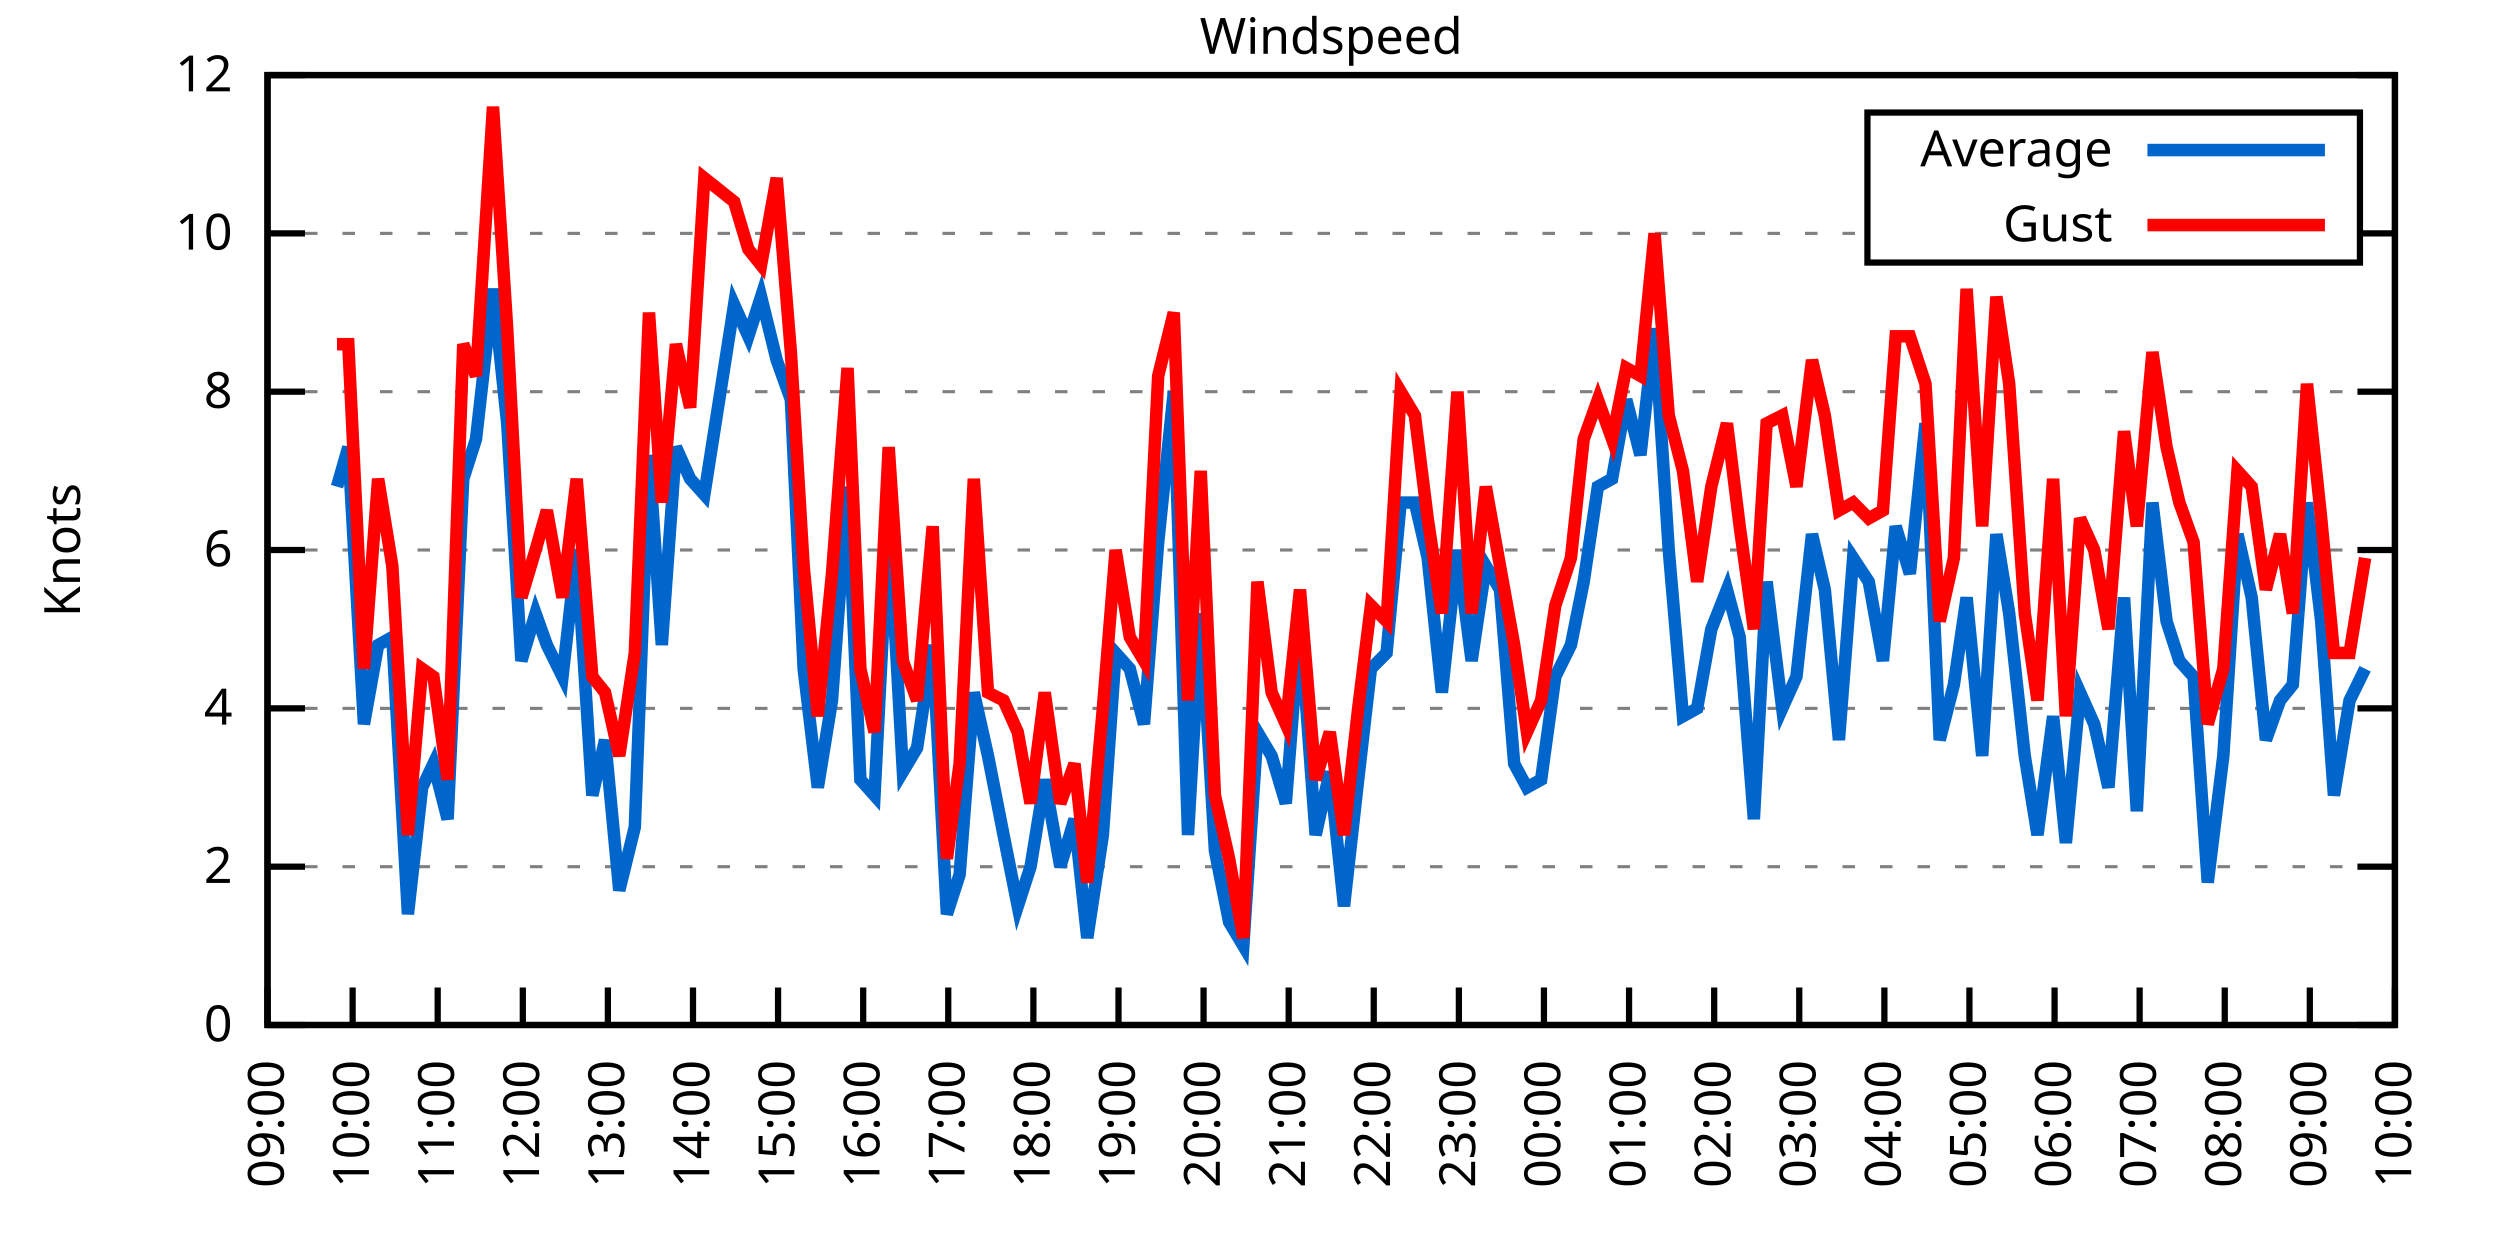
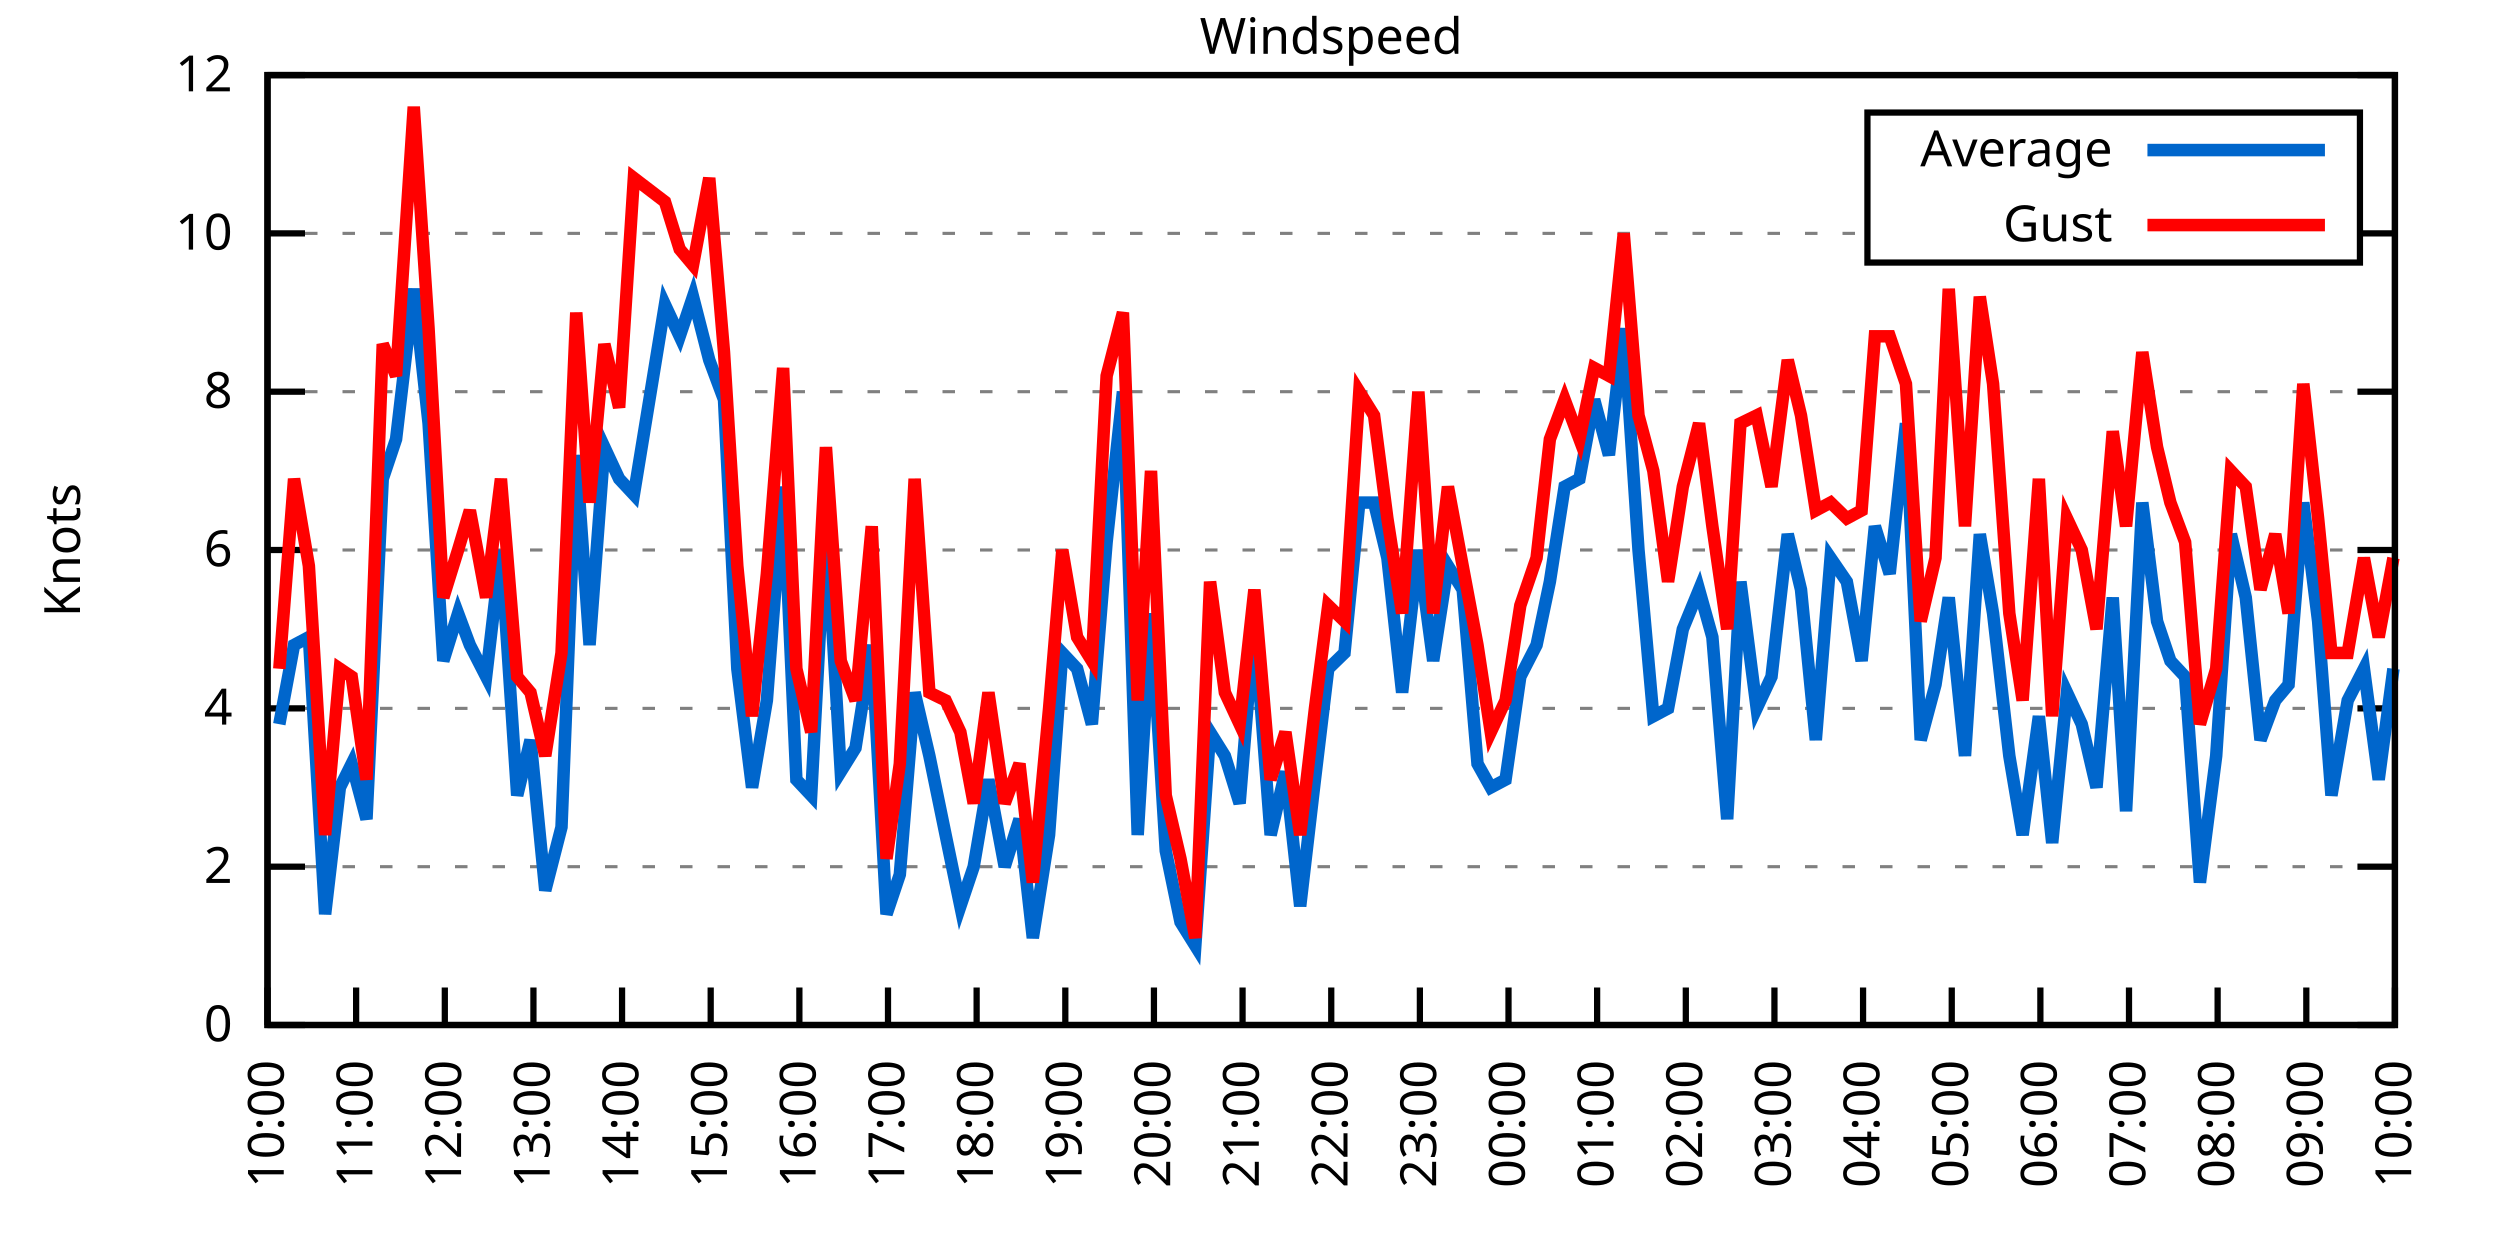
<svg xmlns="http://www.w3.org/2000/svg" xmlns:xlink="http://www.w3.org/1999/xlink" width="400" height="200" viewBox="0 0 400 200">
  <g id="gnuplot_canvas">
    <rect x="0" y="0" width="400" height="200" fill="none" />
    <defs>
      <circle id="gpDot" r="0.5" stroke-width="0.5" stroke="currentColor" />
      <path id="gpPt0" stroke-width="0.333" stroke="currentColor" d="M-1,0 h2 M0,-1 v2" />
      <path id="gpPt1" stroke-width="0.333" stroke="currentColor" d="M-1,-1 L1,1 M1,-1 L-1,1" />
      <path id="gpPt2" stroke-width="0.333" stroke="currentColor" d="M-1,0 L1,0 M0,-1 L0,1 M-1,-1 L1,1 M-1,1 L1,-1" />
      <rect id="gpPt3" stroke-width="0.333" stroke="currentColor" x="-1" y="-1" width="2" height="2" />
      <rect id="gpPt4" stroke-width="0.333" stroke="currentColor" fill="currentColor" x="-1" y="-1" width="2" height="2" />
      <circle id="gpPt5" stroke-width="0.333" stroke="currentColor" cx="0" cy="0" r="1" />
      <use xlink:href="#gpPt5" id="gpPt6" fill="currentColor" stroke="none" />
      <path id="gpPt7" stroke-width="0.333" stroke="currentColor" d="M0,-1.33 L-1.33,0.67 L1.33,0.67 z" />
      <use xlink:href="#gpPt7" id="gpPt8" fill="currentColor" stroke="none" />
      <use xlink:href="#gpPt7" id="gpPt9" stroke="currentColor" transform="rotate(180)" />
      <use xlink:href="#gpPt9" id="gpPt10" fill="currentColor" stroke="none" />
      <use xlink:href="#gpPt3" id="gpPt11" stroke="currentColor" transform="rotate(45)" />
      <use xlink:href="#gpPt11" id="gpPt12" fill="currentColor" stroke="none" />
      <path id="gpPt13" stroke-width="0.333" stroke="currentColor" d="M0,1.330 L1.265,0.411 L0.782,-1.067 L-0.782,-1.076 L-1.265,0.411 z" />
      <use xlink:href="#gpPt13" id="gpPt14" fill="currentColor" stroke="none" />
      <filter id="textbox" filterUnits="objectBoundingBox" x="0" y="0" height="1" width="1">
        <feFlood flood-color="white" flood-opacity="1" result="bgnd" />
        <feComposite in="SourceGraphic" in2="bgnd" operator="atop" />
      </filter>
      <filter id="greybox" filterUnits="objectBoundingBox" x="0" y="0" height="1" width="1">
        <feFlood flood-color="lightgrey" flood-opacity="1" result="grey" />
        <feComposite in="SourceGraphic" in2="grey" operator="atop" />
      </filter>
    </defs>
    <g fill="none" color="white" stroke="currentColor" stroke-width="1.00" stroke-linecap="butt" stroke-linejoin="miter">
</g>
    <g fill="none" color="black" stroke="currentColor" stroke-width="1.00" stroke-linecap="butt" stroke-linejoin="miter">
      <g stroke="none" shape-rendering="crispEdges">
        <polygon fill="rgb(255, 255, 255)" points="42.80,164.00 383.18,164.00 383.18,12.02 42.80,12.02 " />
      </g>
    </g>
    <g fill="none" color="black" stroke="currentColor" stroke-width="1.00" stroke-linecap="butt" stroke-linejoin="miter">
</g>
    <g fill="none" color="black" stroke="black" stroke-width="0.50" stroke-linecap="butt" stroke-linejoin="miter">
</g>
    <g fill="none" color="gray" stroke="currentColor" stroke-width="0.50" stroke-linecap="butt" stroke-linejoin="miter">
      <path stroke="gray" stroke-dasharray="2,4" class="gridline" d="M42.80,164.00 L383.19,164.00  " />
    </g>
    <g fill="none" color="gray" stroke="gray" stroke-width="1.00" stroke-linecap="butt" stroke-linejoin="miter">
</g>
    <g fill="none" color="black" stroke="currentColor" stroke-width="1.00" stroke-linecap="butt" stroke-linejoin="miter">
      <path stroke="black" d="M42.80,164.00 L48.80,164.00 M383.19,164.00 L377.19,164.00  " />
      <g transform="translate(37.20,166.60)" stroke="none" fill="black" font-family="Sans" font-size="8.00" text-anchor="end">
        <text>
          <tspan font-family="Sans"> 0</tspan>
        </text>
      </g>
    </g>
    <g fill="none" color="black" stroke="currentColor" stroke-width="1.00" stroke-linecap="butt" stroke-linejoin="miter">
</g>
    <g fill="none" color="black" stroke="black" stroke-width="0.50" stroke-linecap="butt" stroke-linejoin="miter">
</g>
    <g fill="none" color="gray" stroke="currentColor" stroke-width="0.50" stroke-linecap="butt" stroke-linejoin="miter">
      <path stroke="gray" stroke-dasharray="2,4" class="gridline" d="M42.80,138.67 L383.19,138.67  " />
    </g>
    <g fill="none" color="gray" stroke="gray" stroke-width="1.00" stroke-linecap="butt" stroke-linejoin="miter">
</g>
    <g fill="none" color="black" stroke="currentColor" stroke-width="1.00" stroke-linecap="butt" stroke-linejoin="miter">
      <path stroke="black" d="M42.80,138.67 L48.80,138.67 M383.19,138.67 L377.19,138.67  " />
      <g transform="translate(37.20,141.27)" stroke="none" fill="black" font-family="Sans" font-size="8.00" text-anchor="end">
        <text>
          <tspan font-family="Sans"> 2</tspan>
        </text>
      </g>
    </g>
    <g fill="none" color="black" stroke="currentColor" stroke-width="1.00" stroke-linecap="butt" stroke-linejoin="miter">
</g>
    <g fill="none" color="black" stroke="black" stroke-width="0.50" stroke-linecap="butt" stroke-linejoin="miter">
</g>
    <g fill="none" color="gray" stroke="currentColor" stroke-width="0.50" stroke-linecap="butt" stroke-linejoin="miter">
      <path stroke="gray" stroke-dasharray="2,4" class="gridline" d="M42.80,113.34 L383.19,113.34  " />
    </g>
    <g fill="none" color="gray" stroke="gray" stroke-width="1.00" stroke-linecap="butt" stroke-linejoin="miter">
</g>
    <g fill="none" color="black" stroke="currentColor" stroke-width="1.00" stroke-linecap="butt" stroke-linejoin="miter">
      <path stroke="black" d="M42.80,113.34 L48.80,113.34 M383.19,113.34 L377.19,113.34  " />
      <g transform="translate(37.20,115.94)" stroke="none" fill="black" font-family="Sans" font-size="8.00" text-anchor="end">
        <text>
          <tspan font-family="Sans"> 4</tspan>
        </text>
      </g>
    </g>
    <g fill="none" color="black" stroke="currentColor" stroke-width="1.00" stroke-linecap="butt" stroke-linejoin="miter">
</g>
    <g fill="none" color="black" stroke="black" stroke-width="0.50" stroke-linecap="butt" stroke-linejoin="miter">
</g>
    <g fill="none" color="gray" stroke="currentColor" stroke-width="0.50" stroke-linecap="butt" stroke-linejoin="miter">
      <path stroke="gray" stroke-dasharray="2,4" class="gridline" d="M42.80,88.00 L383.19,88.00  " />
    </g>
    <g fill="none" color="gray" stroke="gray" stroke-width="1.00" stroke-linecap="butt" stroke-linejoin="miter">
</g>
    <g fill="none" color="black" stroke="currentColor" stroke-width="1.00" stroke-linecap="butt" stroke-linejoin="miter">
      <path stroke="black" d="M42.80,88.00 L48.80,88.00 M383.19,88.00 L377.19,88.00  " />
      <g transform="translate(37.20,90.60)" stroke="none" fill="black" font-family="Sans" font-size="8.00" text-anchor="end">
        <text>
          <tspan font-family="Sans"> 6</tspan>
        </text>
      </g>
    </g>
    <g fill="none" color="black" stroke="currentColor" stroke-width="1.00" stroke-linecap="butt" stroke-linejoin="miter">
</g>
    <g fill="none" color="black" stroke="black" stroke-width="0.50" stroke-linecap="butt" stroke-linejoin="miter">
</g>
    <g fill="none" color="gray" stroke="currentColor" stroke-width="0.50" stroke-linecap="butt" stroke-linejoin="miter">
      <path stroke="gray" stroke-dasharray="2,4" class="gridline" d="M42.80,62.67 L383.19,62.67  " />
    </g>
    <g fill="none" color="gray" stroke="gray" stroke-width="1.00" stroke-linecap="butt" stroke-linejoin="miter">
</g>
    <g fill="none" color="black" stroke="currentColor" stroke-width="1.00" stroke-linecap="butt" stroke-linejoin="miter">
      <path stroke="black" d="M42.80,62.67 L48.80,62.67 M383.19,62.67 L377.19,62.67  " />
      <g transform="translate(37.20,65.27)" stroke="none" fill="black" font-family="Sans" font-size="8.00" text-anchor="end">
        <text>
          <tspan font-family="Sans"> 8</tspan>
        </text>
      </g>
    </g>
    <g fill="none" color="black" stroke="currentColor" stroke-width="1.00" stroke-linecap="butt" stroke-linejoin="miter">
</g>
    <g fill="none" color="black" stroke="black" stroke-width="0.50" stroke-linecap="butt" stroke-linejoin="miter">
</g>
    <g fill="none" color="gray" stroke="currentColor" stroke-width="0.50" stroke-linecap="butt" stroke-linejoin="miter">
      <path stroke="gray" stroke-dasharray="2,4" class="gridline" d="M42.80,37.34 L298.79,37.34 M377.59,37.34 L383.19,37.34  " />
    </g>
    <g fill="none" color="gray" stroke="gray" stroke-width="1.00" stroke-linecap="butt" stroke-linejoin="miter">
</g>
    <g fill="none" color="black" stroke="currentColor" stroke-width="1.00" stroke-linecap="butt" stroke-linejoin="miter">
      <path stroke="black" d="M42.80,37.34 L48.80,37.34 M383.19,37.34 L377.19,37.34  " />
      <g transform="translate(37.20,39.94)" stroke="none" fill="black" font-family="Sans" font-size="8.00" text-anchor="end">
        <text>
          <tspan font-family="Sans"> 10</tspan>
        </text>
      </g>
    </g>
    <g fill="none" color="black" stroke="currentColor" stroke-width="1.00" stroke-linecap="butt" stroke-linejoin="miter">
</g>
    <g fill="none" color="black" stroke="black" stroke-width="0.50" stroke-linecap="butt" stroke-linejoin="miter">
</g>
    <g fill="none" color="gray" stroke="currentColor" stroke-width="0.50" stroke-linecap="butt" stroke-linejoin="miter">
      <path stroke="gray" stroke-dasharray="2,4" class="gridline" d="M42.80,12.01 L383.19,12.01  " />
    </g>
    <g fill="none" color="gray" stroke="gray" stroke-width="1.00" stroke-linecap="butt" stroke-linejoin="miter">
</g>
    <g fill="none" color="black" stroke="currentColor" stroke-width="1.00" stroke-linecap="butt" stroke-linejoin="miter">
      <path stroke="black" d="M42.80,12.01 L48.80,12.01 M383.19,12.01 L377.19,12.01  " />
      <g transform="translate(37.20,14.61)" stroke="none" fill="black" font-family="Sans" font-size="8.00" text-anchor="end">
        <text>
          <tspan font-family="Sans"> 12</tspan>
        </text>
      </g>
    </g>
    <g fill="none" color="black" stroke="currentColor" stroke-width="1.00" stroke-linecap="butt" stroke-linejoin="miter">
      <path stroke="black" d="M42.80,164.00 L42.80,158.00  " />
      <g transform="translate(45.40,169.60) rotate(270.00)" stroke="none" fill="black" font-family="Sans" font-size="8.00" text-anchor="end">
        <text>
-           <tspan font-family="Sans">09:00</tspan>
-         </text>
-       </g>
-     </g>
-     <g fill="none" color="black" stroke="currentColor" stroke-width="1.00" stroke-linecap="butt" stroke-linejoin="miter">
-       <path stroke="black" d="M56.42,164.00 L56.42,158.00  " />
-       <g transform="translate(59.02,169.60) rotate(270.00)" stroke="none" fill="black" font-family="Sans" font-size="8.00" text-anchor="end">
-         <text>
          <tspan font-family="Sans">10:00</tspan>
        </text>
      </g>
    </g>
    <g fill="none" color="black" stroke="currentColor" stroke-width="1.00" stroke-linecap="butt" stroke-linejoin="miter">
-       <path stroke="black" d="M70.03,164.00 L70.03,158.00  " />
-       <g transform="translate(72.63,169.60) rotate(270.00)" stroke="none" fill="black" font-family="Sans" font-size="8.00" text-anchor="end">
+       <path stroke="black" d="M56.98,164.00 L56.98,158.00  " />
+       <g transform="translate(59.58,169.60) rotate(270.00)" stroke="none" fill="black" font-family="Sans" font-size="8.00" text-anchor="end">
        <text>
          <tspan font-family="Sans">11:00</tspan>
        </text>
      </g>
    </g>
    <g fill="none" color="black" stroke="currentColor" stroke-width="1.00" stroke-linecap="butt" stroke-linejoin="miter">
-       <path stroke="black" d="M83.65,164.00 L83.65,158.00  " />
-       <g transform="translate(86.25,169.60) rotate(270.00)" stroke="none" fill="black" font-family="Sans" font-size="8.00" text-anchor="end">
+       <path stroke="black" d="M71.17,164.00 L71.17,158.00  " />
+       <g transform="translate(73.77,169.60) rotate(270.00)" stroke="none" fill="black" font-family="Sans" font-size="8.00" text-anchor="end">
        <text>
          <tspan font-family="Sans">12:00</tspan>
        </text>
      </g>
    </g>
    <g fill="none" color="black" stroke="currentColor" stroke-width="1.00" stroke-linecap="butt" stroke-linejoin="miter">
-       <path stroke="black" d="M97.26,164.00 L97.26,158.00  " />
-       <g transform="translate(99.86,169.60) rotate(270.00)" stroke="none" fill="black" font-family="Sans" font-size="8.00" text-anchor="end">
+       <path stroke="black" d="M85.35,164.00 L85.35,158.00  " />
+       <g transform="translate(87.95,169.60) rotate(270.00)" stroke="none" fill="black" font-family="Sans" font-size="8.00" text-anchor="end">
        <text>
          <tspan font-family="Sans">13:00</tspan>
        </text>
      </g>
    </g>
    <g fill="none" color="black" stroke="currentColor" stroke-width="1.00" stroke-linecap="butt" stroke-linejoin="miter">
-       <path stroke="black" d="M110.88,164.00 L110.88,158.00  " />
-       <g transform="translate(113.48,169.60) rotate(270.00)" stroke="none" fill="black" font-family="Sans" font-size="8.00" text-anchor="end">
+       <path stroke="black" d="M99.53,164.00 L99.53,158.00  " />
+       <g transform="translate(102.13,169.60) rotate(270.00)" stroke="none" fill="black" font-family="Sans" font-size="8.00" text-anchor="end">
        <text>
          <tspan font-family="Sans">14:00</tspan>
        </text>
      </g>
    </g>
    <g fill="none" color="black" stroke="currentColor" stroke-width="1.00" stroke-linecap="butt" stroke-linejoin="miter">
-       <path stroke="black" d="M124.49,164.00 L124.49,158.00  " />
-       <g transform="translate(127.09,169.60) rotate(270.00)" stroke="none" fill="black" font-family="Sans" font-size="8.00" text-anchor="end">
+       <path stroke="black" d="M113.71,164.00 L113.71,158.00  " />
+       <g transform="translate(116.31,169.60) rotate(270.00)" stroke="none" fill="black" font-family="Sans" font-size="8.00" text-anchor="end">
        <text>
          <tspan font-family="Sans">15:00</tspan>
        </text>
      </g>
    </g>
    <g fill="none" color="black" stroke="currentColor" stroke-width="1.00" stroke-linecap="butt" stroke-linejoin="miter">
-       <path stroke="black" d="M138.11,164.00 L138.11,158.00  " />
-       <g transform="translate(140.71,169.60) rotate(270.00)" stroke="none" fill="black" font-family="Sans" font-size="8.00" text-anchor="end">
+       <path stroke="black" d="M127.90,164.00 L127.90,158.00  " />
+       <g transform="translate(130.50,169.60) rotate(270.00)" stroke="none" fill="black" font-family="Sans" font-size="8.00" text-anchor="end">
        <text>
          <tspan font-family="Sans">16:00</tspan>
        </text>
      </g>
    </g>
    <g fill="none" color="black" stroke="currentColor" stroke-width="1.00" stroke-linecap="butt" stroke-linejoin="miter">
-       <path stroke="black" d="M151.72,164.00 L151.72,158.00  " />
-       <g transform="translate(154.32,169.60) rotate(270.00)" stroke="none" fill="black" font-family="Sans" font-size="8.00" text-anchor="end">
+       <path stroke="black" d="M142.08,164.00 L142.08,158.00  " />
+       <g transform="translate(144.68,169.60) rotate(270.00)" stroke="none" fill="black" font-family="Sans" font-size="8.00" text-anchor="end">
        <text>
          <tspan font-family="Sans">17:00</tspan>
        </text>
      </g>
    </g>
    <g fill="none" color="black" stroke="currentColor" stroke-width="1.00" stroke-linecap="butt" stroke-linejoin="miter">
-       <path stroke="black" d="M165.34,164.00 L165.34,158.00  " />
-       <g transform="translate(167.94,169.60) rotate(270.00)" stroke="none" fill="black" font-family="Sans" font-size="8.00" text-anchor="end">
+       <path stroke="black" d="M156.26,164.00 L156.26,158.00  " />
+       <g transform="translate(158.86,169.60) rotate(270.00)" stroke="none" fill="black" font-family="Sans" font-size="8.00" text-anchor="end">
        <text>
          <tspan font-family="Sans">18:00</tspan>
        </text>
      </g>
    </g>
    <g fill="none" color="black" stroke="currentColor" stroke-width="1.00" stroke-linecap="butt" stroke-linejoin="miter">
-       <path stroke="black" d="M178.96,164.00 L178.96,158.00  " />
-       <g transform="translate(181.56,169.60) rotate(270.00)" stroke="none" fill="black" font-family="Sans" font-size="8.00" text-anchor="end">
+       <path stroke="black" d="M170.45,164.00 L170.45,158.00  " />
+       <g transform="translate(173.05,169.60) rotate(270.00)" stroke="none" fill="black" font-family="Sans" font-size="8.00" text-anchor="end">
        <text>
          <tspan font-family="Sans">19:00</tspan>
        </text>
      </g>
    </g>
    <g fill="none" color="black" stroke="currentColor" stroke-width="1.00" stroke-linecap="butt" stroke-linejoin="miter">
-       <path stroke="black" d="M192.57,164.00 L192.57,158.00  " />
-       <g transform="translate(195.17,169.60) rotate(270.00)" stroke="none" fill="black" font-family="Sans" font-size="8.00" text-anchor="end">
+       <path stroke="black" d="M184.63,164.00 L184.63,158.00  " />
+       <g transform="translate(187.23,169.60) rotate(270.00)" stroke="none" fill="black" font-family="Sans" font-size="8.00" text-anchor="end">
        <text>
          <tspan font-family="Sans">20:00</tspan>
        </text>
      </g>
    </g>
    <g fill="none" color="black" stroke="currentColor" stroke-width="1.00" stroke-linecap="butt" stroke-linejoin="miter">
-       <path stroke="black" d="M206.19,164.00 L206.19,158.00  " />
-       <g transform="translate(208.79,169.60) rotate(270.00)" stroke="none" fill="black" font-family="Sans" font-size="8.00" text-anchor="end">
+       <path stroke="black" d="M198.81,164.00 L198.81,158.00  " />
+       <g transform="translate(201.41,169.60) rotate(270.00)" stroke="none" fill="black" font-family="Sans" font-size="8.00" text-anchor="end">
        <text>
          <tspan font-family="Sans">21:00</tspan>
        </text>
      </g>
    </g>
    <g fill="none" color="black" stroke="currentColor" stroke-width="1.00" stroke-linecap="butt" stroke-linejoin="miter">
-       <path stroke="black" d="M219.80,164.00 L219.80,158.00  " />
-       <g transform="translate(222.40,169.60) rotate(270.00)" stroke="none" fill="black" font-family="Sans" font-size="8.00" text-anchor="end">
+       <path stroke="black" d="M213.00,164.00 L213.00,158.00  " />
+       <g transform="translate(215.60,169.60) rotate(270.00)" stroke="none" fill="black" font-family="Sans" font-size="8.00" text-anchor="end">
        <text>
          <tspan font-family="Sans">22:00</tspan>
        </text>
      </g>
    </g>
    <g fill="none" color="black" stroke="currentColor" stroke-width="1.00" stroke-linecap="butt" stroke-linejoin="miter">
-       <path stroke="black" d="M233.42,164.00 L233.42,158.00  " />
-       <g transform="translate(236.02,169.60) rotate(270.00)" stroke="none" fill="black" font-family="Sans" font-size="8.00" text-anchor="end">
+       <path stroke="black" d="M227.18,164.00 L227.18,158.00  " />
+       <g transform="translate(229.78,169.60) rotate(270.00)" stroke="none" fill="black" font-family="Sans" font-size="8.00" text-anchor="end">
        <text>
          <tspan font-family="Sans">23:00</tspan>
        </text>
      </g>
    </g>
    <g fill="none" color="black" stroke="currentColor" stroke-width="1.00" stroke-linecap="butt" stroke-linejoin="miter">
-       <path stroke="black" d="M247.03,164.00 L247.03,158.00  " />
-       <g transform="translate(249.63,169.60) rotate(270.00)" stroke="none" fill="black" font-family="Sans" font-size="8.00" text-anchor="end">
+       <path stroke="black" d="M241.36,164.00 L241.36,158.00  " />
+       <g transform="translate(243.96,169.60) rotate(270.00)" stroke="none" fill="black" font-family="Sans" font-size="8.00" text-anchor="end">
        <text>
          <tspan font-family="Sans">00:00</tspan>
        </text>
      </g>
    </g>
    <g fill="none" color="black" stroke="currentColor" stroke-width="1.00" stroke-linecap="butt" stroke-linejoin="miter">
-       <path stroke="black" d="M260.65,164.00 L260.65,158.00  " />
-       <g transform="translate(263.25,169.60) rotate(270.00)" stroke="none" fill="black" font-family="Sans" font-size="8.00" text-anchor="end">
+       <path stroke="black" d="M255.54,164.00 L255.54,158.00  " />
+       <g transform="translate(258.14,169.60) rotate(270.00)" stroke="none" fill="black" font-family="Sans" font-size="8.00" text-anchor="end">
        <text>
          <tspan font-family="Sans">01:00</tspan>
        </text>
      </g>
    </g>
    <g fill="none" color="black" stroke="currentColor" stroke-width="1.00" stroke-linecap="butt" stroke-linejoin="miter">
-       <path stroke="black" d="M274.27,164.00 L274.27,158.00  " />
-       <g transform="translate(276.87,169.60) rotate(270.00)" stroke="none" fill="black" font-family="Sans" font-size="8.00" text-anchor="end">
+       <path stroke="black" d="M269.73,164.00 L269.73,158.00  " />
+       <g transform="translate(272.33,169.60) rotate(270.00)" stroke="none" fill="black" font-family="Sans" font-size="8.00" text-anchor="end">
        <text>
          <tspan font-family="Sans">02:00</tspan>
        </text>
      </g>
    </g>
    <g fill="none" color="black" stroke="currentColor" stroke-width="1.00" stroke-linecap="butt" stroke-linejoin="miter">
-       <path stroke="black" d="M287.88,164.00 L287.88,158.00  " />
-       <g transform="translate(290.48,169.60) rotate(270.00)" stroke="none" fill="black" font-family="Sans" font-size="8.00" text-anchor="end">
+       <path stroke="black" d="M283.91,164.00 L283.91,158.00  " />
+       <g transform="translate(286.51,169.60) rotate(270.00)" stroke="none" fill="black" font-family="Sans" font-size="8.00" text-anchor="end">
        <text>
          <tspan font-family="Sans">03:00</tspan>
        </text>
      </g>
    </g>
    <g fill="none" color="black" stroke="currentColor" stroke-width="1.00" stroke-linecap="butt" stroke-linejoin="miter">
-       <path stroke="black" d="M301.50,164.00 L301.50,158.00  " />
-       <g transform="translate(304.10,169.60) rotate(270.00)" stroke="none" fill="black" font-family="Sans" font-size="8.00" text-anchor="end">
+       <path stroke="black" d="M298.09,164.00 L298.09,158.00  " />
+       <g transform="translate(300.69,169.60) rotate(270.00)" stroke="none" fill="black" font-family="Sans" font-size="8.00" text-anchor="end">
        <text>
          <tspan font-family="Sans">04:00</tspan>
        </text>
      </g>
    </g>
    <g fill="none" color="black" stroke="currentColor" stroke-width="1.00" stroke-linecap="butt" stroke-linejoin="miter">
-       <path stroke="black" d="M315.11,164.00 L315.11,158.00  " />
-       <g transform="translate(317.71,169.60) rotate(270.00)" stroke="none" fill="black" font-family="Sans" font-size="8.00" text-anchor="end">
+       <path stroke="black" d="M312.28,164.00 L312.28,158.00  " />
+       <g transform="translate(314.88,169.60) rotate(270.00)" stroke="none" fill="black" font-family="Sans" font-size="8.00" text-anchor="end">
        <text>
          <tspan font-family="Sans">05:00</tspan>
        </text>
      </g>
    </g>
    <g fill="none" color="black" stroke="currentColor" stroke-width="1.00" stroke-linecap="butt" stroke-linejoin="miter">
-       <path stroke="black" d="M328.73,164.00 L328.73,158.00  " />
-       <g transform="translate(331.33,169.60) rotate(270.00)" stroke="none" fill="black" font-family="Sans" font-size="8.00" text-anchor="end">
+       <path stroke="black" d="M326.46,164.00 L326.46,158.00  " />
+       <g transform="translate(329.06,169.60) rotate(270.00)" stroke="none" fill="black" font-family="Sans" font-size="8.00" text-anchor="end">
        <text>
          <tspan font-family="Sans">06:00</tspan>
        </text>
      </g>
    </g>
    <g fill="none" color="black" stroke="currentColor" stroke-width="1.00" stroke-linecap="butt" stroke-linejoin="miter">
-       <path stroke="black" d="M342.34,164.00 L342.34,158.00  " />
-       <g transform="translate(344.94,169.60) rotate(270.00)" stroke="none" fill="black" font-family="Sans" font-size="8.00" text-anchor="end">
+       <path stroke="black" d="M340.64,164.00 L340.64,158.00  " />
+       <g transform="translate(343.24,169.60) rotate(270.00)" stroke="none" fill="black" font-family="Sans" font-size="8.00" text-anchor="end">
        <text>
          <tspan font-family="Sans">07:00</tspan>
        </text>
      </g>
    </g>
    <g fill="none" color="black" stroke="currentColor" stroke-width="1.00" stroke-linecap="butt" stroke-linejoin="miter">
-       <path stroke="black" d="M355.96,164.00 L355.96,158.00  " />
-       <g transform="translate(358.56,169.60) rotate(270.00)" stroke="none" fill="black" font-family="Sans" font-size="8.00" text-anchor="end">
+       <path stroke="black" d="M354.82,164.00 L354.82,158.00  " />
+       <g transform="translate(357.42,169.60) rotate(270.00)" stroke="none" fill="black" font-family="Sans" font-size="8.00" text-anchor="end">
        <text>
          <tspan font-family="Sans">08:00</tspan>
        </text>
      </g>
    </g>
    <g fill="none" color="black" stroke="currentColor" stroke-width="1.00" stroke-linecap="butt" stroke-linejoin="miter">
-       <path stroke="black" d="M369.57,164.00 L369.57,158.00  " />
-       <g transform="translate(372.17,169.60) rotate(270.00)" stroke="none" fill="black" font-family="Sans" font-size="8.00" text-anchor="end">
+       <path stroke="black" d="M369.01,164.00 L369.01,158.00  " />
+       <g transform="translate(371.61,169.60) rotate(270.00)" stroke="none" fill="black" font-family="Sans" font-size="8.00" text-anchor="end">
        <text>
          <tspan font-family="Sans">09:00</tspan>
        </text>
      </g>
    </g>
    <g fill="none" color="black" stroke="currentColor" stroke-width="1.00" stroke-linecap="butt" stroke-linejoin="miter">
      <path stroke="black" d="M383.19,164.00 L383.19,158.00  " />
      <g transform="translate(385.79,169.60) rotate(270.00)" stroke="none" fill="black" font-family="Sans" font-size="8.00" text-anchor="end">
        <text>
          <tspan font-family="Sans">10:00</tspan>
        </text>
      </g>
    </g>
    <g fill="none" color="black" stroke="currentColor" stroke-width="1.00" stroke-linecap="butt" stroke-linejoin="miter">
</g>
    <g fill="none" color="black" stroke="currentColor" stroke-width="1.00" stroke-linecap="butt" stroke-linejoin="miter">
      <path stroke="black" d="M42.80,12.01 L42.80,164.00 L383.19,164.00 L383.19,12.01 L42.80,12.01 Z  " />
    </g>
    <g fill="none" color="black" stroke="currentColor" stroke-width="1.00" stroke-linecap="butt" stroke-linejoin="miter">
</g>
    <g fill="none" color="black" stroke="currentColor" stroke-width="1.00" stroke-linecap="butt" stroke-linejoin="miter">
      <path stroke="black" d="M298.79,42.01 L298.79,18.01 L377.59,18.01 L377.59,42.01 L298.79,42.01 Z  " />
    </g>
    <g id="Windspeed_plot_1">
      <g fill="none" color="white" stroke="black" stroke-width="2.00" stroke-linecap="butt" stroke-linejoin="miter">
</g>
      <g fill="none" color="black" stroke="currentColor" stroke-width="2.00" stroke-linecap="butt" stroke-linejoin="miter">
        <g transform="translate(337.99,26.61)" stroke="none" fill="black" font-family="Sans" font-size="8.00" text-anchor="end">
          <text>
            <tspan font-family="Sans">Average</tspan>
          </text>
        </g>
      </g>
      <g fill="none" color="black" stroke="currentColor" stroke-width="2.00" stroke-linecap="butt" stroke-linejoin="miter">
-         <path stroke="rgb(  0, 102, 204)" d="M343.59,24.01 L371.99,24.01 M53.92,77.87 L55.73,71.54 L58.23,115.87 L60.50,103.20 L62.77,101.94 L65.27,146.27   L67.54,126.00 L69.35,122.20 L71.62,131.07 L74.12,76.61 L76.16,70.27 L78.88,46.21 L81.15,67.74 L83.42,105.74   L85.69,98.14 L87.50,103.20 L90.00,108.27 L92.27,88.00 L94.77,127.27 L96.81,118.40 L99.08,142.47 L101.57,132.34   L103.84,72.81 L105.89,103.20 L108.15,71.54 L110.42,76.61 L112.69,79.14 L117.46,48.74 L119.73,53.81 L121.77,47.47   L124.27,57.61 L126.54,63.94 L128.58,107.00 L130.85,126.00 L133.12,112.07 L135.61,77.87 L137.66,124.74 L139.92,127.27   L142.19,82.94 L144.46,123.47 L146.73,119.67 L149.23,103.20 L151.50,146.27 L153.54,139.93 L155.81,110.80 L158.08,120.94   L160.57,133.60 L162.84,145.00 L164.89,138.67 L167.16,124.74 L169.65,138.67 L171.92,131.07 L173.96,150.07 L176.46,133.60   L178.50,104.47 L180.77,107.00 L183.04,115.87 L185.31,86.74 L187.81,62.67 L190.08,133.60 L192.12,98.14 L194.39,136.14   L196.66,147.53 L198.93,151.33 L201.19,117.14 L203.46,120.94 L205.73,128.54 L208.00,99.40 L210.50,133.60 L212.77,123.47   L215.04,145.00 L217.31,124.74 L219.35,107.00 L221.85,104.47 L224.11,80.41 L226.38,80.41 L228.43,89.27 L230.70,110.80   L233.19,88.00 L235.46,105.74 L237.73,90.54 L240.00,94.34 L242.27,122.20 L244.31,126.00 L246.58,124.74 L248.85,108.27   L251.35,103.20 L253.39,93.07 L255.66,77.87 L257.93,76.61 L260.20,63.94 L262.47,72.81 L264.73,52.54 L267.00,88.00   L269.27,114.60 L271.54,113.34 L273.81,100.67 L276.31,94.34 L278.35,101.94 L280.62,131.07 L282.66,93.07 L285.16,113.34   L287.43,108.27 L289.92,85.47 L291.97,94.34 L294.23,118.40 L296.50,89.27 L299.00,93.07 L301.27,105.74 L303.31,84.21   L305.58,91.80 L308.08,67.74 L310.35,118.40 L312.62,109.54 L314.66,95.60 L317.15,120.94 L319.42,85.47 L321.47,98.14   L323.96,120.94 L326.00,133.60 L328.50,114.60 L330.54,134.87 L332.81,110.80 L335.08,115.87 L337.35,126.00 L339.85,95.60   L341.89,129.80 L344.39,80.41 L346.65,99.40 L348.70,105.74 L350.97,108.27 L353.24,141.20 L355.73,120.94 L358.00,85.47   L360.27,95.60 L362.54,118.40 L364.81,112.07 L366.85,109.54 L369.12,80.41 L371.39,99.40 L373.43,127.27 L375.93,112.07   L378.42,107.00  " />
+         <path stroke="rgb(  0, 102, 204)" d="M343.59,24.01 L371.99,24.01 M44.69,115.87 L47.05,103.20 L49.42,101.94 L52.02,146.27 L54.38,126.00 L56.27,122.20   L58.64,131.07 L61.24,76.61 L63.37,70.27 L66.20,46.21 L68.57,67.74 L70.93,105.74 L73.29,98.14 L75.18,103.20   L77.78,108.27 L80.15,88.00 L82.75,127.27 L84.88,118.40 L87.24,142.47 L89.84,132.34 L92.20,72.81 L94.33,103.20   L96.70,71.54 L99.06,76.61 L101.42,79.14 L106.39,48.74 L108.75,53.81 L110.88,47.47 L113.48,57.61 L115.84,63.94   L117.97,107.00 L120.33,126.00 L122.70,112.07 L125.30,77.87 L127.42,124.74 L129.79,127.27 L132.15,82.94 L134.52,123.47   L136.88,119.67 L139.48,103.20 L141.84,146.27 L143.97,139.93 L146.34,110.80 L148.70,120.94 L151.30,133.60 L153.66,145.00   L155.79,138.67 L158.15,124.74 L160.75,138.67 L163.12,131.07 L165.25,150.07 L167.85,133.60 L169.97,104.47 L172.34,107.00   L174.70,115.87 L177.06,86.74 L179.67,62.67 L182.03,133.60 L184.16,98.14 L186.52,136.14 L188.88,147.53 L191.25,151.33   L193.61,117.14 L195.98,120.94 L198.34,128.54 L200.70,99.40 L203.30,133.60 L205.67,123.47 L208.03,145.00 L210.39,124.74   L212.52,107.00 L215.12,104.47 L217.49,80.41 L219.85,80.41 L221.98,89.27 L224.34,110.80 L226.94,88.00 L229.31,105.74   L231.67,90.54 L234.03,94.34 L236.40,122.20 L238.52,126.00 L240.89,124.74 L243.25,108.27 L245.85,103.20 L247.98,93.07   L250.34,77.87 L252.71,76.61 L255.07,63.94 L257.43,72.81 L259.80,52.54 L262.16,88.00 L264.53,114.60 L266.89,113.34   L269.25,100.67 L271.85,94.34 L273.98,101.94 L276.35,131.07 L278.47,93.07 L281.07,113.34 L283.44,108.27 L286.04,85.47   L288.16,94.34 L290.53,118.40 L292.89,89.27 L295.49,93.07 L297.86,105.74 L299.98,84.21 L302.35,91.80 L304.95,67.74   L307.31,118.40 L309.68,109.54 L311.80,95.60 L314.40,120.94 L316.77,85.47 L318.89,98.14 L321.49,120.94 L323.62,133.60   L326.22,114.60 L328.35,134.87 L330.71,110.80 L333.08,115.87 L335.44,126.00 L338.04,95.60 L340.17,129.80 L342.77,80.41   L345.13,99.40 L347.26,105.74 L349.62,108.27 L351.99,141.20 L354.59,120.94 L356.95,85.47 L359.32,95.60 L361.68,118.40   L364.04,112.07 L366.17,109.54 L368.53,80.41 L370.90,99.40 L373.03,127.27 L375.63,112.07 L378.23,107.00 L380.59,124.74   L382.95,107.00  " />
      </g>
    </g>
    <g id="Windspeed_plot_2">
      <g fill="none" color="black" stroke="currentColor" stroke-width="2.00" stroke-linecap="butt" stroke-linejoin="miter">
        <g transform="translate(337.99,38.61)" stroke="none" fill="black" font-family="Sans" font-size="8.00" text-anchor="end">
          <text>
            <tspan font-family="Sans">Gust</tspan>
          </text>
        </g>
      </g>
      <g fill="none" color="black" stroke="currentColor" stroke-width="2.00" stroke-linecap="butt" stroke-linejoin="miter">
-         <path stroke="rgb(255,   0,   0)" d="M343.59,36.01 L371.99,36.01 M53.92,55.07 L55.73,55.07 L58.23,107.00 L60.50,76.61 L62.77,90.54 L65.27,133.60   L67.54,107.00 L69.35,108.27 L71.62,124.74 L74.12,55.07 L76.16,60.14 L78.88,17.08 L81.15,52.54 L83.42,95.60   L85.69,88.00 L87.50,81.67 L90.00,95.60 L92.27,76.61 L94.77,108.27 L96.81,110.80 L99.08,120.94 L101.57,104.47   L103.84,50.01 L105.89,80.41 L108.15,55.07 L110.42,65.21 L112.69,28.48 L117.46,32.28 L119.73,39.87 L121.77,42.41   L124.27,28.48 L126.54,56.34 L128.58,90.54 L130.85,114.60 L133.12,91.80 L135.61,58.87 L137.66,107.00 L139.92,117.14   L142.19,71.54 L144.46,105.74 L146.73,112.07 L149.23,84.21 L151.50,137.40 L153.54,122.20 L155.81,76.61 L158.08,110.80   L160.57,112.07 L162.84,117.14 L164.89,128.54 L167.16,110.80 L169.65,128.54 L171.92,122.20 L173.96,141.20 L176.46,113.34   L178.50,88.00 L180.77,101.94 L183.04,105.74 L185.31,60.14 L187.81,50.01 L190.08,112.07 L192.12,75.34 L194.39,127.27   L196.66,137.40 L198.93,150.07 L201.19,93.07 L203.46,110.80 L205.73,115.87 L208.00,94.34 L210.50,124.74 L212.77,117.14   L215.04,133.60 L217.31,113.34 L219.35,96.87 L221.85,99.40 L224.11,62.67 L226.38,66.47 L228.43,82.94 L230.70,98.14   L233.19,62.67 L235.46,98.14 L237.73,77.87 L240.00,90.54 L242.27,103.20 L244.31,117.14 L246.58,112.07 L248.85,96.87   L251.35,89.27 L253.39,70.27 L255.66,63.94 L257.93,70.27 L260.20,58.87 L262.47,60.14 L264.73,37.34 L267.00,66.47   L269.27,75.34 L271.54,93.07 L273.81,77.87 L276.31,67.74 L278.35,84.21 L280.62,100.67 L282.66,67.74 L285.16,66.47   L287.43,77.87 L289.92,57.61 L291.97,66.47 L294.23,81.67 L296.50,80.41 L299.00,82.94 L301.27,81.67 L303.31,53.81   L305.58,53.81 L308.08,61.41 L310.35,99.40 L312.62,89.27 L314.66,46.21 L317.15,84.21 L319.42,47.47 L321.47,61.41   L323.96,98.14 L326.00,112.07 L328.50,76.61 L330.54,114.60 L332.81,82.94 L335.08,88.00 L337.35,100.67 L339.85,69.01   L341.89,84.21 L344.39,56.34 L346.65,71.54 L348.70,80.41 L350.97,86.74 L353.24,115.87 L355.73,107.00 L358.00,75.34   L360.27,77.87 L362.54,94.34 L364.81,85.47 L366.85,98.14 L369.12,61.41 L371.39,82.94 L373.43,104.47 L375.93,104.47   L378.42,89.27  " />
+         <path stroke="rgb(255,   0,   0)" d="M343.59,36.01 L371.99,36.01 M44.69,107.00 L47.05,76.61 L49.42,90.54 L52.02,133.60 L54.38,107.00 L56.27,108.27   L58.64,124.74 L61.24,55.07 L63.37,60.14 L66.20,17.08 L68.57,52.54 L70.93,95.60 L73.29,88.00 L75.18,81.67   L77.78,95.60 L80.15,76.61 L82.75,108.27 L84.88,110.80 L87.24,120.94 L89.84,104.47 L92.20,50.01 L94.33,80.41   L96.70,55.07 L99.06,65.21 L101.42,28.48 L106.39,32.28 L108.75,39.87 L110.88,42.41 L113.48,28.48 L115.84,56.34   L117.97,90.54 L120.33,114.60 L122.70,91.80 L125.30,58.87 L127.42,107.00 L129.79,117.14 L132.15,71.54 L134.52,105.74   L136.88,112.07 L139.48,84.21 L141.84,137.40 L143.97,122.20 L146.34,76.61 L148.70,110.80 L151.30,112.07 L153.66,117.14   L155.79,128.54 L158.15,110.80 L160.75,128.54 L163.12,122.20 L165.25,141.20 L167.85,113.34 L169.97,88.00 L172.34,101.94   L174.70,105.74 L177.06,60.14 L179.67,50.01 L182.03,112.07 L184.16,75.34 L186.52,127.27 L188.88,137.40 L191.25,150.07   L193.61,93.07 L195.98,110.80 L198.34,115.87 L200.70,94.34 L203.30,124.74 L205.67,117.14 L208.03,133.60 L210.39,113.34   L212.52,96.87 L215.12,99.40 L217.49,62.67 L219.85,66.47 L221.98,82.94 L224.34,98.14 L226.94,62.67 L229.31,98.14   L231.67,77.87 L234.03,90.54 L236.40,103.20 L238.52,117.14 L240.89,112.07 L243.25,96.87 L245.85,89.27 L247.98,70.27   L250.34,63.94 L252.71,70.27 L255.07,58.87 L257.43,60.14 L259.80,37.34 L262.16,66.47 L264.53,75.34 L266.89,93.07   L269.25,77.87 L271.85,67.74 L273.98,84.21 L276.35,100.67 L278.47,67.74 L281.07,66.47 L283.44,77.87 L286.04,57.61   L288.16,66.47 L290.53,81.67 L292.89,80.41 L295.49,82.94 L297.86,81.67 L299.98,53.81 L302.35,53.81 L304.95,61.41   L307.31,99.40 L309.68,89.27 L311.80,46.21 L314.40,84.21 L316.77,47.47 L318.89,61.41 L321.49,98.14 L323.62,112.07   L326.22,76.61 L328.35,114.60 L330.71,82.94 L333.08,88.00 L335.44,100.67 L338.04,69.01 L340.17,84.21 L342.77,56.34   L345.13,71.54 L347.26,80.41 L349.62,86.74 L351.99,115.87 L354.59,107.00 L356.95,75.34 L359.32,77.87 L361.68,94.34   L364.04,85.47 L366.17,98.14 L368.53,61.41 L370.90,82.94 L373.03,104.47 L375.63,104.47 L378.23,89.27 L380.59,101.94   L382.95,89.27  " />
      </g>
    </g>
    <g fill="none" color="black" stroke="currentColor" stroke-width="2.00" stroke-linecap="butt" stroke-linejoin="miter">
</g>
    <g fill="none" color="black" stroke="black" stroke-width="1.00" stroke-linecap="butt" stroke-linejoin="miter">
</g>
    <g fill="none" color="black" stroke="currentColor" stroke-width="1.00" stroke-linecap="butt" stroke-linejoin="miter">
      <path stroke="black" d="M42.80,12.01 L42.80,164.00 L383.19,164.00 L383.19,12.01 L42.80,12.01 Z  " />
      <g transform="translate(12.80,88.01) rotate(270.00)" stroke="none" fill="black" font-family="Sans" font-size="8.00" text-anchor="middle">
        <text>
          <tspan font-family="Sans">Knots</tspan>
        </text>
      </g>
    </g>
    <g fill="none" color="black" stroke="currentColor" stroke-width="1.00" stroke-linecap="butt" stroke-linejoin="miter">
</g>
    <g fill="none" color="black" stroke="currentColor" stroke-width="1.00" stroke-linecap="butt" stroke-linejoin="miter">
      <g transform="translate(212.99,8.61)" stroke="none" fill="black" font-family="Sans" font-size="8.00" text-anchor="middle">
        <text>
          <tspan font-family="Sans">Windspeed</tspan>
        </text>
      </g>
    </g>
    <g fill="none" color="black" stroke="currentColor" stroke-width="1.00" stroke-linecap="butt" stroke-linejoin="miter">
</g>
  </g>
</svg>
